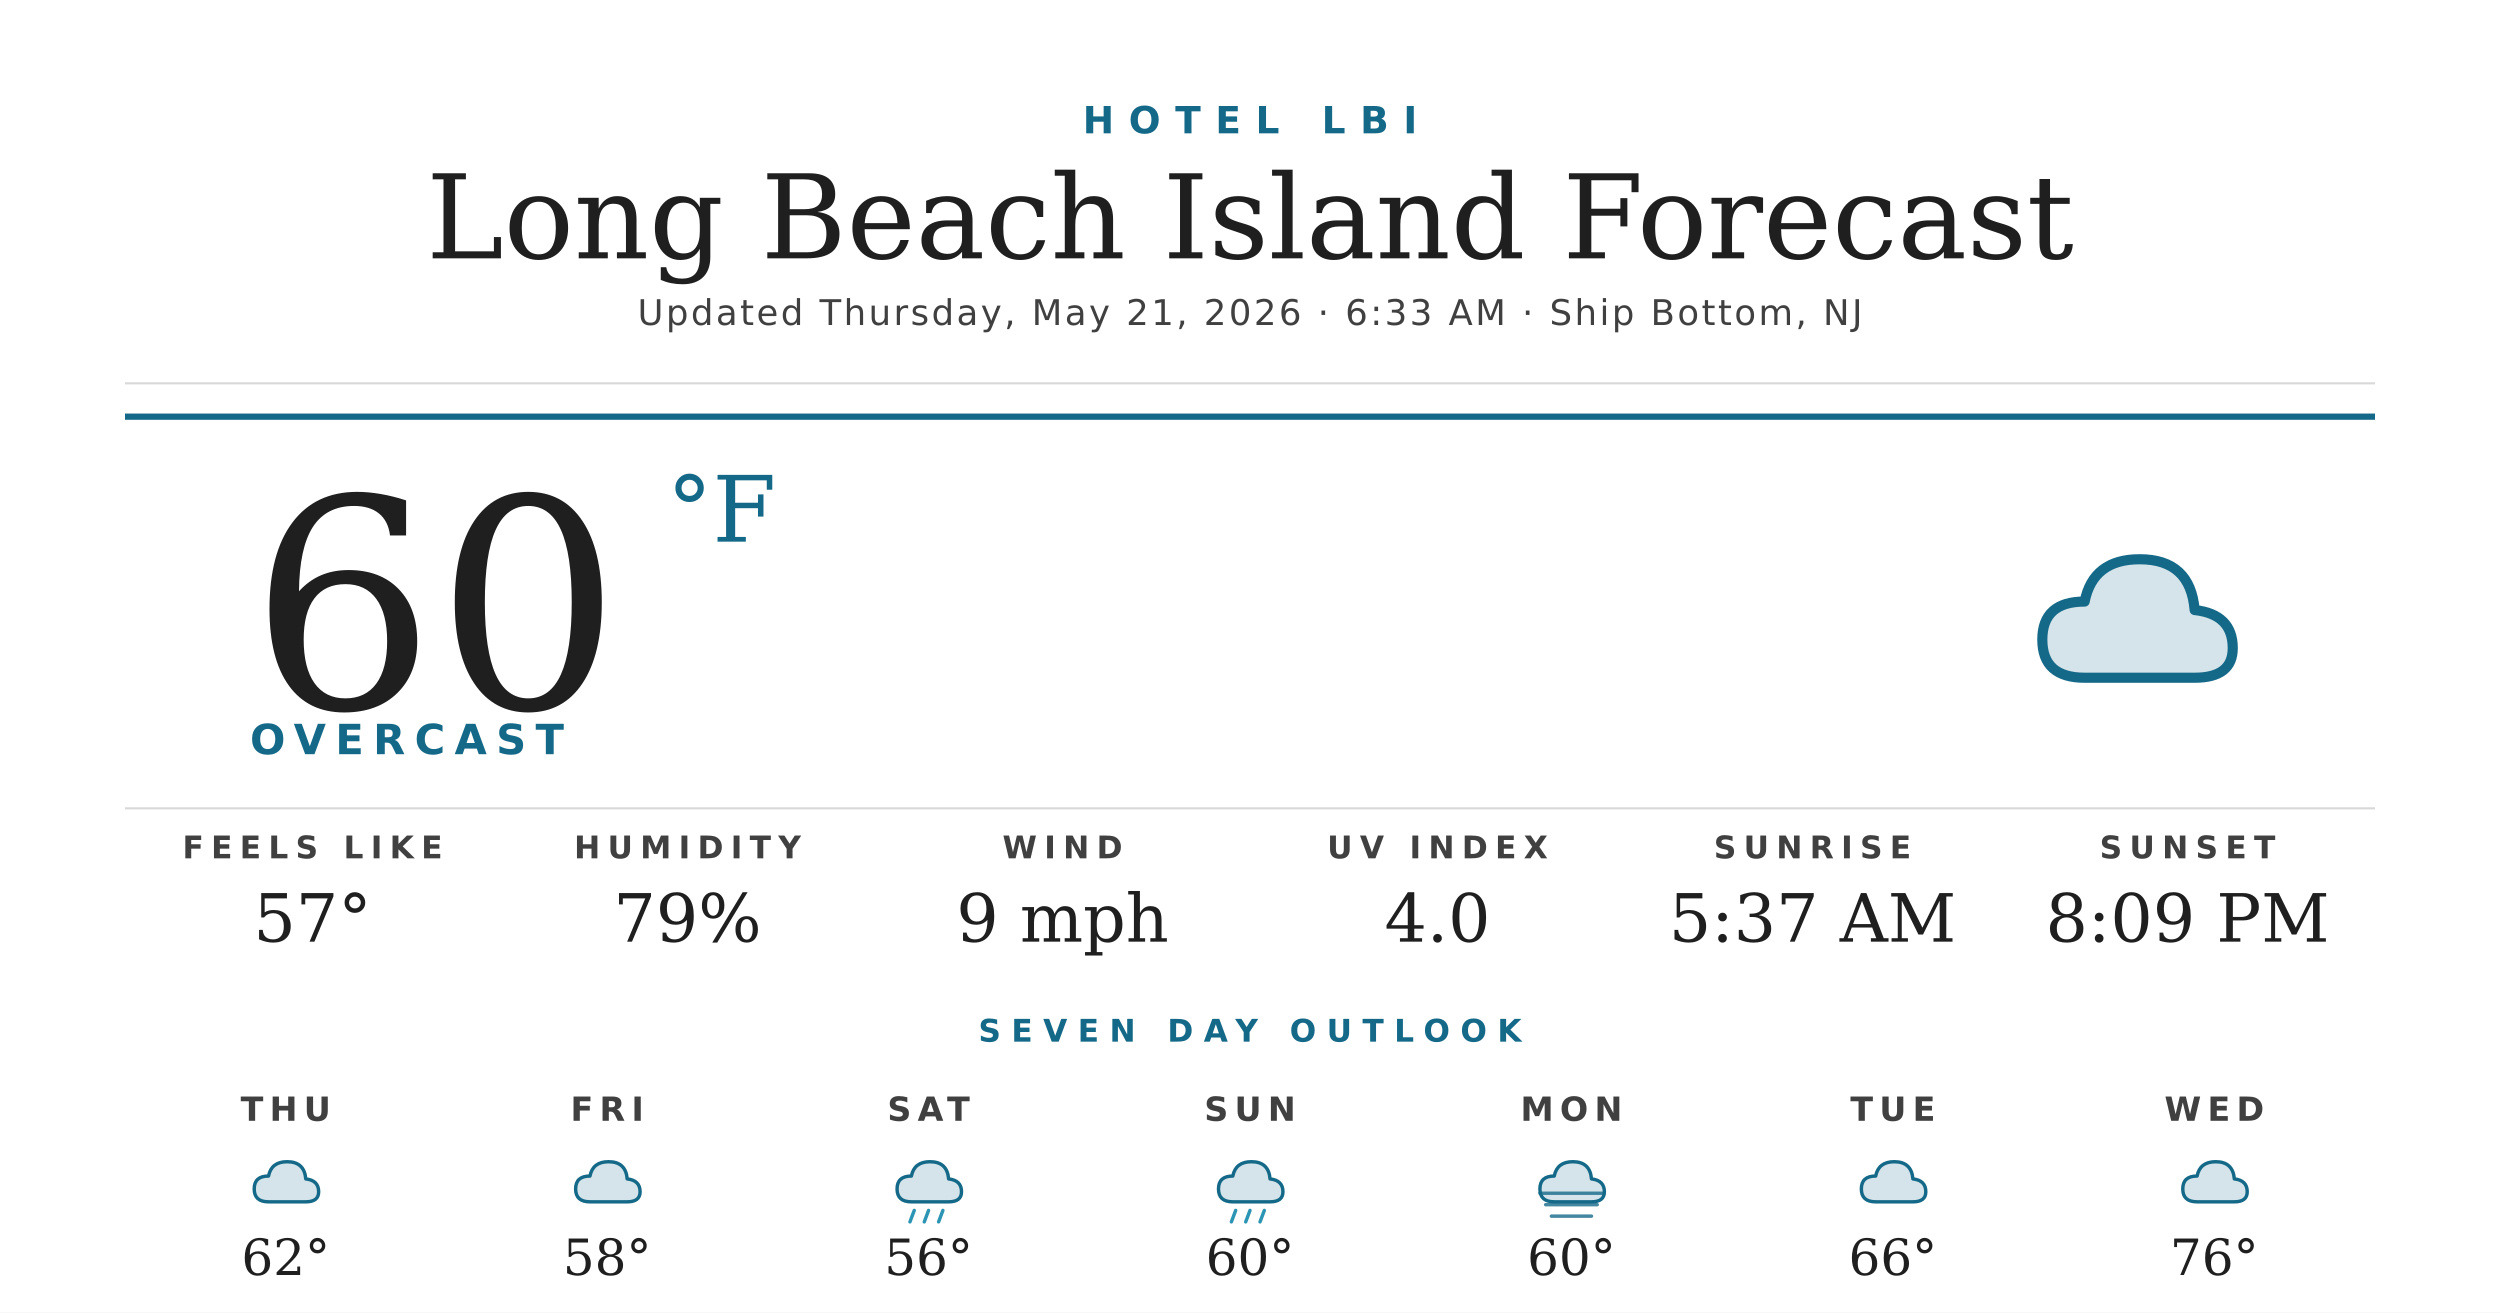
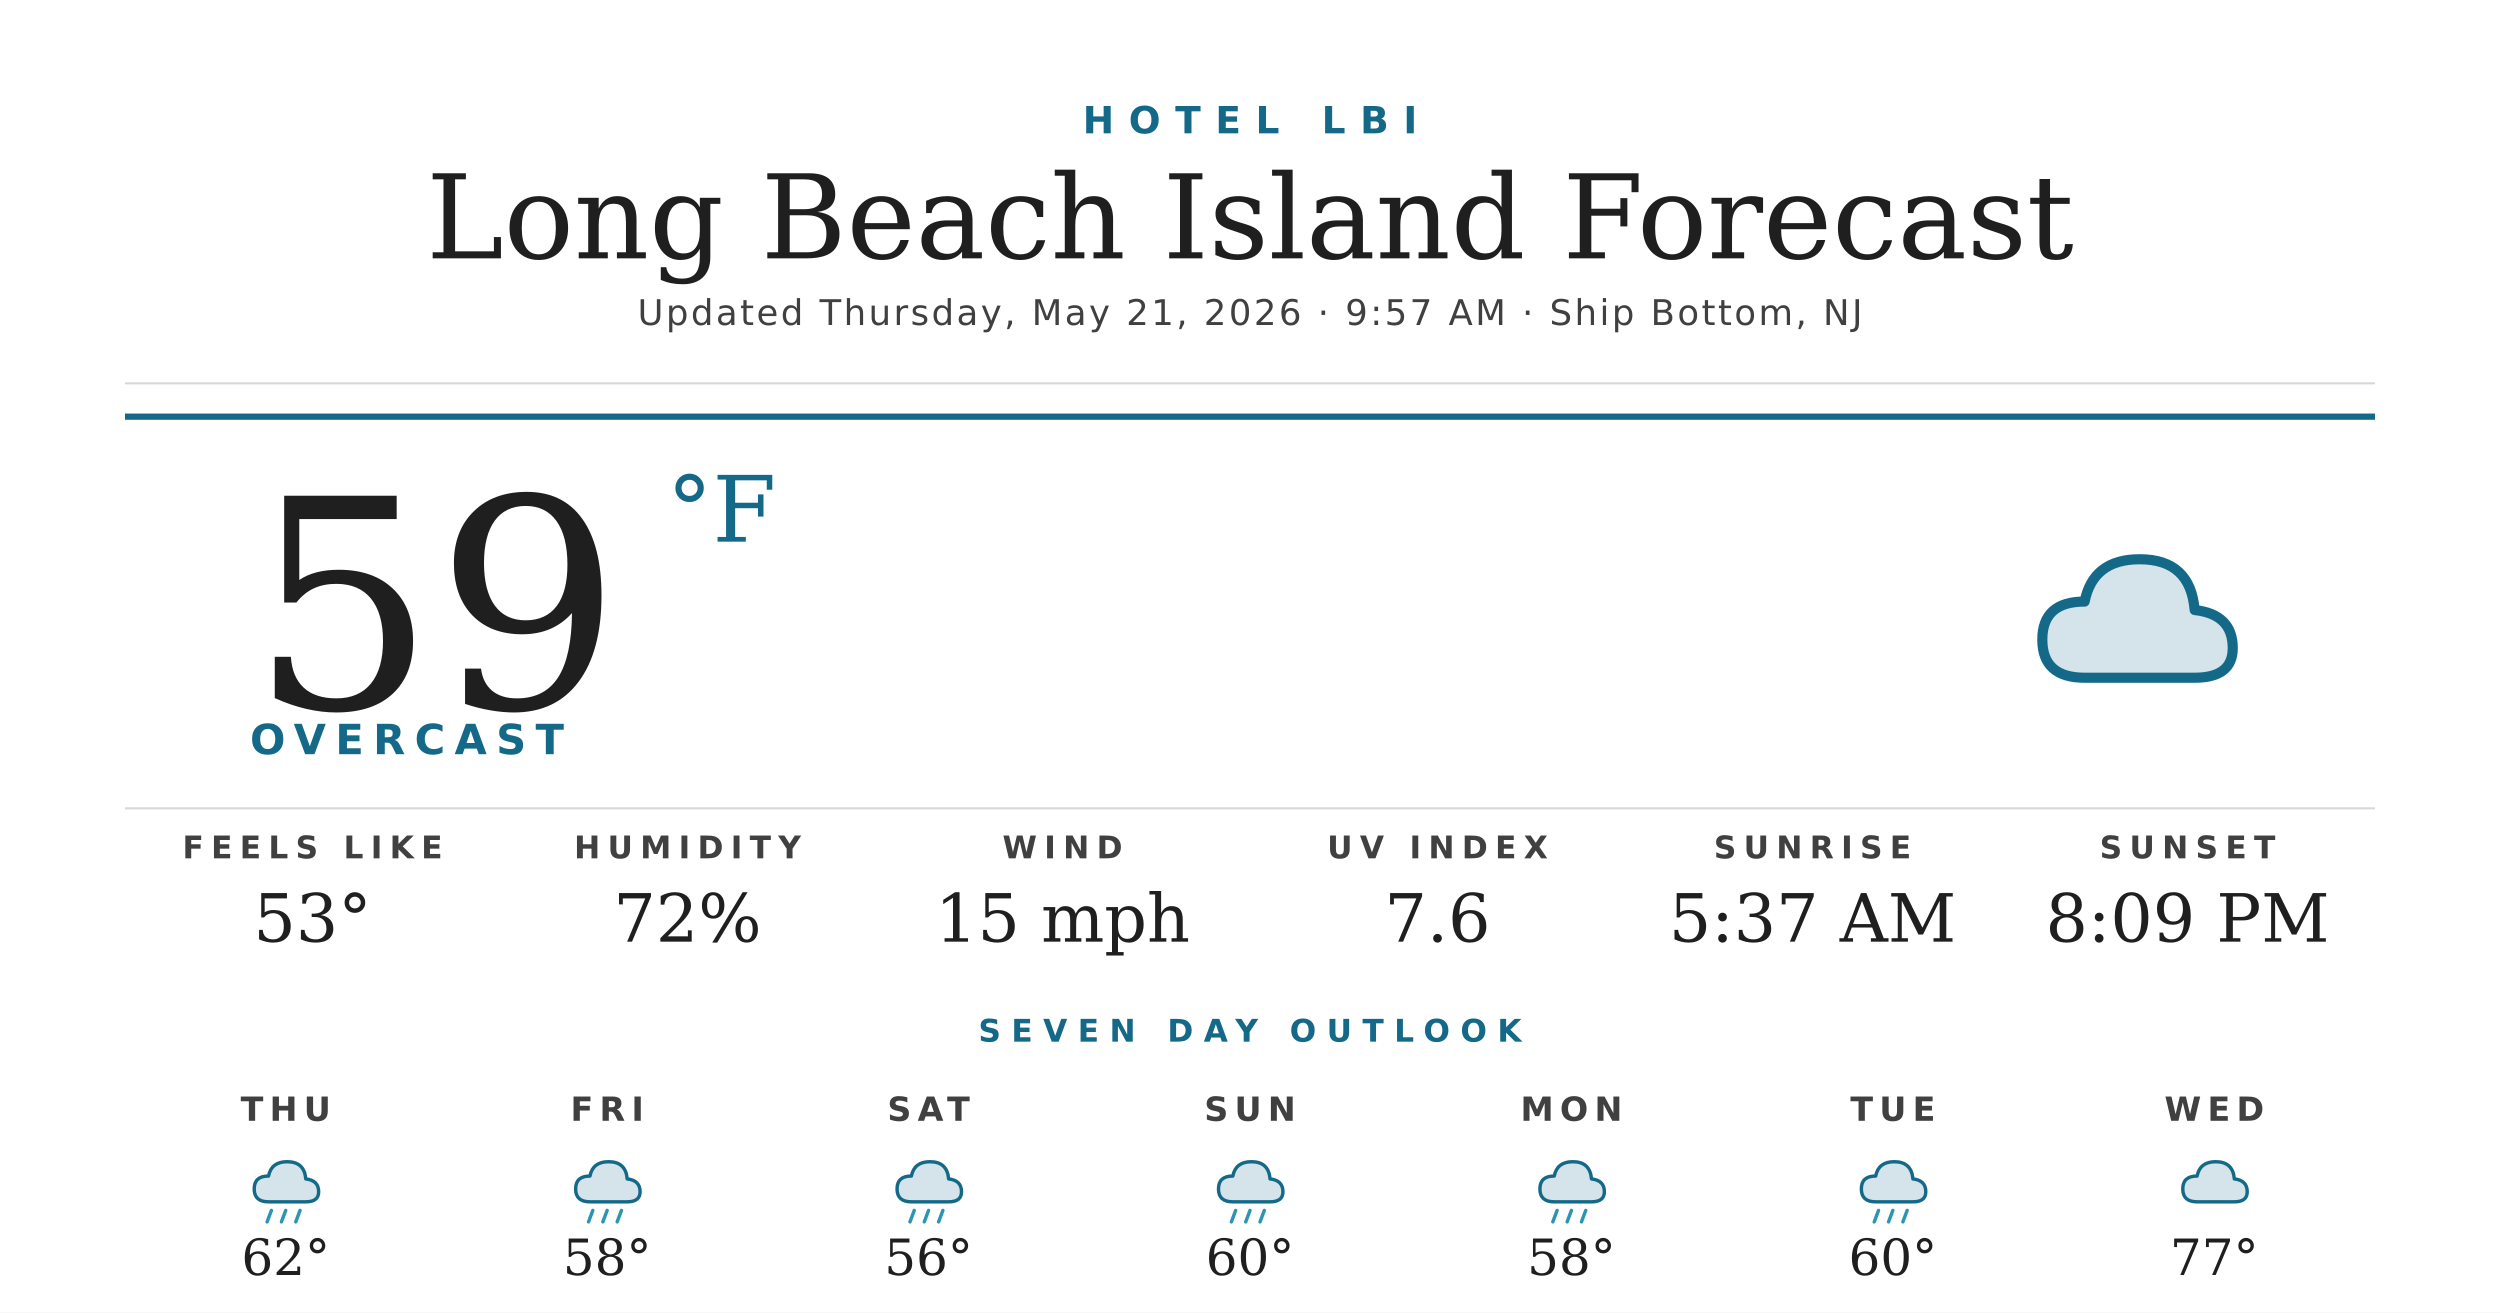
<svg xmlns="http://www.w3.org/2000/svg" width="1200" height="630" viewBox="0 0 1200 630">
  <rect width="1200" height="630" fill="#ffffff" />
  <text x="600" y="64" text-anchor="middle" font-family="'Montserrat Bold', 'Montserrat', 'DejaVu Sans', Helvetica, Arial, sans-serif" font-size="18" font-weight="700" fill="#156988" letter-spacing="7">HOTEL LBI</text>
  <text x="600" y="124" text-anchor="middle" font-family="'Prata', 'DejaVu Serif', Georgia, serif" font-size="56" fill="#1f1f1f">Long Beach Island Forecast</text>
-   <text x="600" y="156" text-anchor="middle" font-family="'Montserrat', 'DejaVu Sans', Helvetica, Arial, sans-serif" font-size="17" font-weight="500" fill="#404040" letter-spacing="1.2">Updated Thursday, May 21, 2026 · 6:33 AM · Ship Bottom, NJ</text>
+   <text x="600" y="156" text-anchor="middle" font-family="'Montserrat', 'DejaVu Sans', Helvetica, Arial, sans-serif" font-size="17" font-weight="500" fill="#404040" letter-spacing="1.2">Updated Thursday, May 21, 2026 · 9:57 AM · Ship Bottom, NJ</text>
  <line x1="60" y1="184" x2="1140" y2="184" stroke="#d8d8d8" stroke-width="1" />
  <line x1="60" y1="200" x2="1140" y2="200" stroke="#156988" stroke-width="3" />
-   <text x="120" y="340" font-family="'Prata', 'DejaVu Serif', Georgia, serif" font-size="140" fill="#1f1f1f">60</text>
+   <text x="120" y="340" font-family="'Prata', 'DejaVu Serif', Georgia, serif" font-size="140" fill="#1f1f1f">59</text>
  <text x="320" y="260" font-family="'Prata', 'DejaVu Serif', Georgia, serif" font-size="44" fill="#156988">°F</text>
  <text x="120" y="362" font-family="'Montserrat Bold', 'Montserrat', 'DejaVu Sans', Helvetica, Arial, sans-serif" font-size="20" font-weight="700" fill="#156988" letter-spacing="4.5">OVERCAST</text>
  <g transform="translate(960,240) scale(2.03125)">
    <path d="M20 42 Q10 42 10 33 Q10 24 20 24 Q22 14 33 14 Q45 14 46 26 Q55 27 55 35 Q55 42 46 42 Z" fill="#156988" opacity="0.18" />
    <path d="M20 42 Q10 42 10 33 Q10 24 20 24 Q22 14 33 14 Q45 14 46 26 Q55 27 55 35 Q55 42 46 42 Z" fill="none" stroke="#156988" stroke-width="2.4" stroke-linejoin="round" />
  </g>
  <line x1="60" y1="388" x2="1140" y2="388" stroke="#d8d8d8" stroke-width="1" />
  <text x="150" y="412" text-anchor="middle" font-family="'Montserrat Bold', 'Montserrat', 'DejaVu Sans', Helvetica, Arial, sans-serif" font-size="15" font-weight="700" fill="#404040" letter-spacing="3.5">FEELS LIKE</text>
-   <text x="150" y="452" text-anchor="middle" font-family="'Prata', 'DejaVu Serif', Georgia, serif" font-size="32" fill="#1f1f1f">57°</text>
+   <text x="150" y="452" text-anchor="middle" font-family="'Prata', 'DejaVu Serif', Georgia, serif" font-size="32" fill="#1f1f1f">53°</text>
  <text x="330" y="412" text-anchor="middle" font-family="'Montserrat Bold', 'Montserrat', 'DejaVu Sans', Helvetica, Arial, sans-serif" font-size="15" font-weight="700" fill="#404040" letter-spacing="3.5">HUMIDITY</text>
-   <text x="330" y="452" text-anchor="middle" font-family="'Prata', 'DejaVu Serif', Georgia, serif" font-size="32" fill="#1f1f1f">79%</text>
+   <text x="330" y="452" text-anchor="middle" font-family="'Prata', 'DejaVu Serif', Georgia, serif" font-size="32" fill="#1f1f1f">72%</text>
  <text x="510" y="412" text-anchor="middle" font-family="'Montserrat Bold', 'Montserrat', 'DejaVu Sans', Helvetica, Arial, sans-serif" font-size="15" font-weight="700" fill="#404040" letter-spacing="3.5">WIND</text>
-   <text x="510" y="452" text-anchor="middle" font-family="'Prata', 'DejaVu Serif', Georgia, serif" font-size="32" fill="#1f1f1f">9 mph</text>
+   <text x="510" y="452" text-anchor="middle" font-family="'Prata', 'DejaVu Serif', Georgia, serif" font-size="32" fill="#1f1f1f">15 mph</text>
  <text x="690" y="412" text-anchor="middle" font-family="'Montserrat Bold', 'Montserrat', 'DejaVu Sans', Helvetica, Arial, sans-serif" font-size="15" font-weight="700" fill="#404040" letter-spacing="3.5">UV INDEX</text>
-   <text x="690" y="452" text-anchor="middle" font-family="'Prata', 'DejaVu Serif', Georgia, serif" font-size="32" fill="#1f1f1f">4.0</text>
+   <text x="690" y="452" text-anchor="middle" font-family="'Prata', 'DejaVu Serif', Georgia, serif" font-size="32" fill="#1f1f1f">7.6</text>
  <text x="870" y="412" text-anchor="middle" font-family="'Montserrat Bold', 'Montserrat', 'DejaVu Sans', Helvetica, Arial, sans-serif" font-size="15" font-weight="700" fill="#404040" letter-spacing="3.5">SUNRISE</text>
  <text x="870" y="452" text-anchor="middle" font-family="'Prata', 'DejaVu Serif', Georgia, serif" font-size="32" fill="#1f1f1f">5:37 AM</text>
  <text x="1050" y="412" text-anchor="middle" font-family="'Montserrat Bold', 'Montserrat', 'DejaVu Sans', Helvetica, Arial, sans-serif" font-size="15" font-weight="700" fill="#404040" letter-spacing="3.5">SUNSET</text>
  <text x="1050" y="452" text-anchor="middle" font-family="'Prata', 'DejaVu Serif', Georgia, serif" font-size="32" fill="#1f1f1f">8:09 PM</text>
  <text x="600" y="500" text-anchor="middle" font-family="'Montserrat Bold', 'Montserrat', 'DejaVu Sans', Helvetica, Arial, sans-serif" font-size="15" font-weight="700" fill="#156988" letter-spacing="5">SEVEN DAY OUTLOOK</text>
  <text x="137.143" y="538" text-anchor="middle" font-family="'Montserrat Bold', 'Montserrat', 'DejaVu Sans', Helvetica, Arial, sans-serif" font-size="16" font-weight="700" fill="#404040" letter-spacing="3">THU</text>
  <g transform="translate(115.1429,548) scale(0.6875)">
    <path d="M20 42 Q10 42 10 33 Q10 24 20 24 Q22 14 33 14 Q45 14 46 26 Q55 27 55 35 Q55 42 46 42 Z" fill="#156988" opacity="0.18" />
    <path d="M20 42 Q10 42 10 33 Q10 24 20 24 Q22 14 33 14 Q45 14 46 26 Q55 27 55 35 Q55 42 46 42 Z" fill="none" stroke="#156988" stroke-width="2.4" stroke-linejoin="round" />
+     <g stroke="#2C95B3" stroke-width="2.4" stroke-linecap="round">
+       <line x1="22" y1="48" x2="19" y2="56" />
+       <line x1="32" y1="48" x2="29" y2="56" />
+       <line x1="42" y1="48" x2="39" y2="56" />
+     </g>
  </g>
  <text x="137.143" y="612" text-anchor="middle" font-family="'Prata', 'DejaVu Serif', Georgia, serif" font-size="24" fill="#1f1f1f">62°</text>
  <text x="291.429" y="538" text-anchor="middle" font-family="'Montserrat Bold', 'Montserrat', 'DejaVu Sans', Helvetica, Arial, sans-serif" font-size="16" font-weight="700" fill="#404040" letter-spacing="3">FRI</text>
  <g transform="translate(269.4286,548) scale(0.6875)">
    <path d="M20 42 Q10 42 10 33 Q10 24 20 24 Q22 14 33 14 Q45 14 46 26 Q55 27 55 35 Q55 42 46 42 Z" fill="#156988" opacity="0.18" />
    <path d="M20 42 Q10 42 10 33 Q10 24 20 24 Q22 14 33 14 Q45 14 46 26 Q55 27 55 35 Q55 42 46 42 Z" fill="none" stroke="#156988" stroke-width="2.4" stroke-linejoin="round" />
+     <g stroke="#2C95B3" stroke-width="2.4" stroke-linecap="round">
+       <line x1="22" y1="48" x2="19" y2="56" />
+       <line x1="32" y1="48" x2="29" y2="56" />
+       <line x1="42" y1="48" x2="39" y2="56" />
+     </g>
  </g>
  <text x="291.429" y="612" text-anchor="middle" font-family="'Prata', 'DejaVu Serif', Georgia, serif" font-size="24" fill="#1f1f1f">58°</text>
  <text x="445.714" y="538" text-anchor="middle" font-family="'Montserrat Bold', 'Montserrat', 'DejaVu Sans', Helvetica, Arial, sans-serif" font-size="16" font-weight="700" fill="#404040" letter-spacing="3">SAT</text>
  <g transform="translate(423.7143,548) scale(0.6875)">
    <path d="M20 42 Q10 42 10 33 Q10 24 20 24 Q22 14 33 14 Q45 14 46 26 Q55 27 55 35 Q55 42 46 42 Z" fill="#156988" opacity="0.18" />
    <path d="M20 42 Q10 42 10 33 Q10 24 20 24 Q22 14 33 14 Q45 14 46 26 Q55 27 55 35 Q55 42 46 42 Z" fill="none" stroke="#156988" stroke-width="2.4" stroke-linejoin="round" />
    <g stroke="#2C95B3" stroke-width="2.4" stroke-linecap="round">
      <line x1="22" y1="48" x2="19" y2="56" />
      <line x1="32" y1="48" x2="29" y2="56" />
      <line x1="42" y1="48" x2="39" y2="56" />
    </g>
  </g>
  <text x="445.714" y="612" text-anchor="middle" font-family="'Prata', 'DejaVu Serif', Georgia, serif" font-size="24" fill="#1f1f1f">56°</text>
  <text x="600" y="538" text-anchor="middle" font-family="'Montserrat Bold', 'Montserrat', 'DejaVu Sans', Helvetica, Arial, sans-serif" font-size="16" font-weight="700" fill="#404040" letter-spacing="3">SUN</text>
  <g transform="translate(578,548) scale(0.6875)">
    <path d="M20 42 Q10 42 10 33 Q10 24 20 24 Q22 14 33 14 Q45 14 46 26 Q55 27 55 35 Q55 42 46 42 Z" fill="#156988" opacity="0.18" />
    <path d="M20 42 Q10 42 10 33 Q10 24 20 24 Q22 14 33 14 Q45 14 46 26 Q55 27 55 35 Q55 42 46 42 Z" fill="none" stroke="#156988" stroke-width="2.4" stroke-linejoin="round" />
    <g stroke="#2C95B3" stroke-width="2.4" stroke-linecap="round">
      <line x1="22" y1="48" x2="19" y2="56" />
      <line x1="32" y1="48" x2="29" y2="56" />
      <line x1="42" y1="48" x2="39" y2="56" />
    </g>
  </g>
  <text x="600" y="612" text-anchor="middle" font-family="'Prata', 'DejaVu Serif', Georgia, serif" font-size="24" fill="#1f1f1f">60°</text>
  <text x="754.286" y="538" text-anchor="middle" font-family="'Montserrat Bold', 'Montserrat', 'DejaVu Sans', Helvetica, Arial, sans-serif" font-size="16" font-weight="700" fill="#404040" letter-spacing="3">MON</text>
  <g transform="translate(732.2857,548) scale(0.6875)">
    <path d="M20 42 Q10 42 10 33 Q10 24 20 24 Q22 14 33 14 Q45 14 46 26 Q55 27 55 35 Q55 42 46 42 Z" fill="#156988" opacity="0.18" />
    <path d="M20 42 Q10 42 10 33 Q10 24 20 24 Q22 14 33 14 Q45 14 46 26 Q55 27 55 35 Q55 42 46 42 Z" fill="none" stroke="#156988" stroke-width="2.4" stroke-linejoin="round" />
-     <g stroke="#156988" stroke-width="2.4" stroke-linecap="round" opacity="0.8">
-       <line x1="10" y1="36" x2="54" y2="36" />
-       <line x1="14" y1="44" x2="50" y2="44" />
-       <line x1="18" y1="52" x2="46" y2="52" />
+     <g stroke="#2C95B3" stroke-width="2.4" stroke-linecap="round">
+       <line x1="22" y1="48" x2="19" y2="56" />
+       <line x1="32" y1="48" x2="29" y2="56" />
+       <line x1="42" y1="48" x2="39" y2="56" />
    </g>
  </g>
-   <text x="754.286" y="612" text-anchor="middle" font-family="'Prata', 'DejaVu Serif', Georgia, serif" font-size="24" fill="#1f1f1f">60°</text>
+   <text x="754.286" y="612" text-anchor="middle" font-family="'Prata', 'DejaVu Serif', Georgia, serif" font-size="24" fill="#1f1f1f">58°</text>
  <text x="908.571" y="538" text-anchor="middle" font-family="'Montserrat Bold', 'Montserrat', 'DejaVu Sans', Helvetica, Arial, sans-serif" font-size="16" font-weight="700" fill="#404040" letter-spacing="3">TUE</text>
  <g transform="translate(886.5714,548) scale(0.6875)">
    <path d="M20 42 Q10 42 10 33 Q10 24 20 24 Q22 14 33 14 Q45 14 46 26 Q55 27 55 35 Q55 42 46 42 Z" fill="#156988" opacity="0.18" />
    <path d="M20 42 Q10 42 10 33 Q10 24 20 24 Q22 14 33 14 Q45 14 46 26 Q55 27 55 35 Q55 42 46 42 Z" fill="none" stroke="#156988" stroke-width="2.4" stroke-linejoin="round" />
+     <g stroke="#2C95B3" stroke-width="2.4" stroke-linecap="round">
+       <line x1="22" y1="48" x2="19" y2="56" />
+       <line x1="32" y1="48" x2="29" y2="56" />
+       <line x1="42" y1="48" x2="39" y2="56" />
+     </g>
  </g>
-   <text x="908.571" y="612" text-anchor="middle" font-family="'Prata', 'DejaVu Serif', Georgia, serif" font-size="24" fill="#1f1f1f">66°</text>
+   <text x="908.571" y="612" text-anchor="middle" font-family="'Prata', 'DejaVu Serif', Georgia, serif" font-size="24" fill="#1f1f1f">60°</text>
  <text x="1062.857" y="538" text-anchor="middle" font-family="'Montserrat Bold', 'Montserrat', 'DejaVu Sans', Helvetica, Arial, sans-serif" font-size="16" font-weight="700" fill="#404040" letter-spacing="3">WED</text>
  <g transform="translate(1040.857,548) scale(0.6875)">
    <path d="M20 42 Q10 42 10 33 Q10 24 20 24 Q22 14 33 14 Q45 14 46 26 Q55 27 55 35 Q55 42 46 42 Z" fill="#156988" opacity="0.18" />
    <path d="M20 42 Q10 42 10 33 Q10 24 20 24 Q22 14 33 14 Q45 14 46 26 Q55 27 55 35 Q55 42 46 42 Z" fill="none" stroke="#156988" stroke-width="2.4" stroke-linejoin="round" />
  </g>
-   <text x="1062.857" y="612" text-anchor="middle" font-family="'Prata', 'DejaVu Serif', Georgia, serif" font-size="24" fill="#1f1f1f">76°</text>
+   <text x="1062.857" y="612" text-anchor="middle" font-family="'Prata', 'DejaVu Serif', Georgia, serif" font-size="24" fill="#1f1f1f">77°</text>
</svg>
